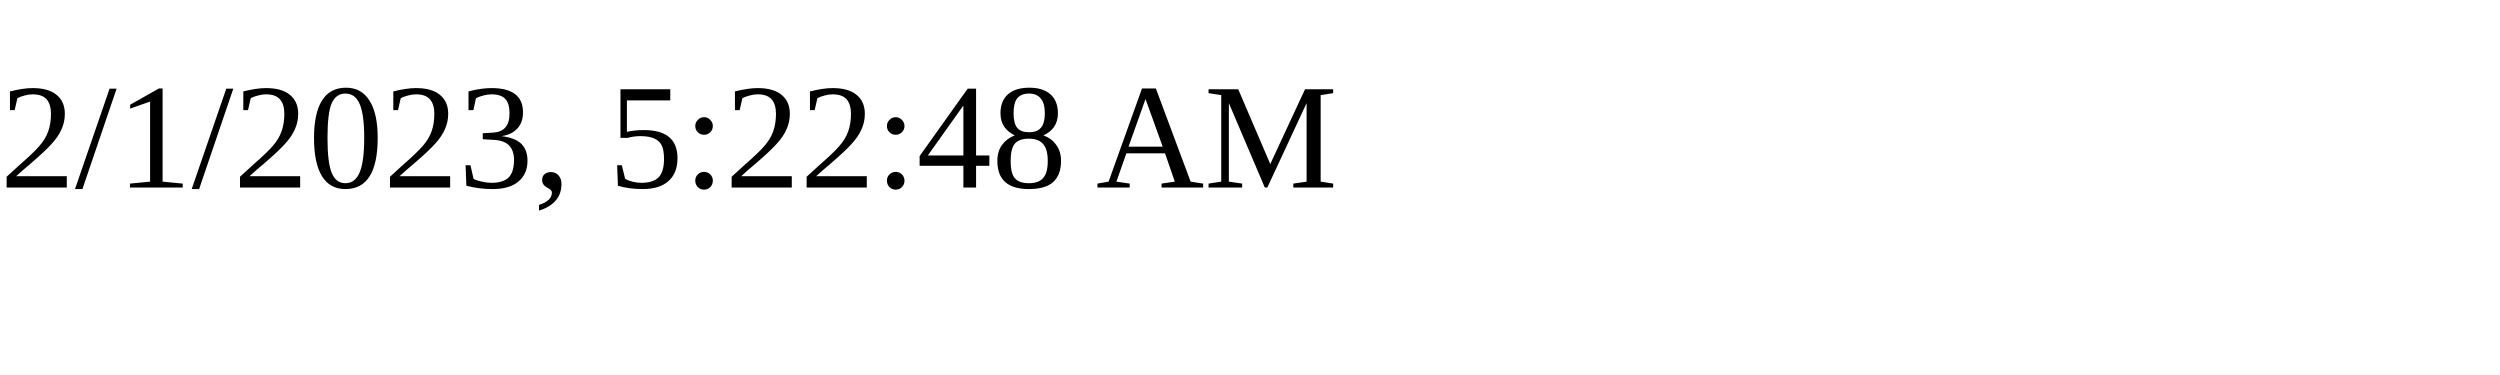
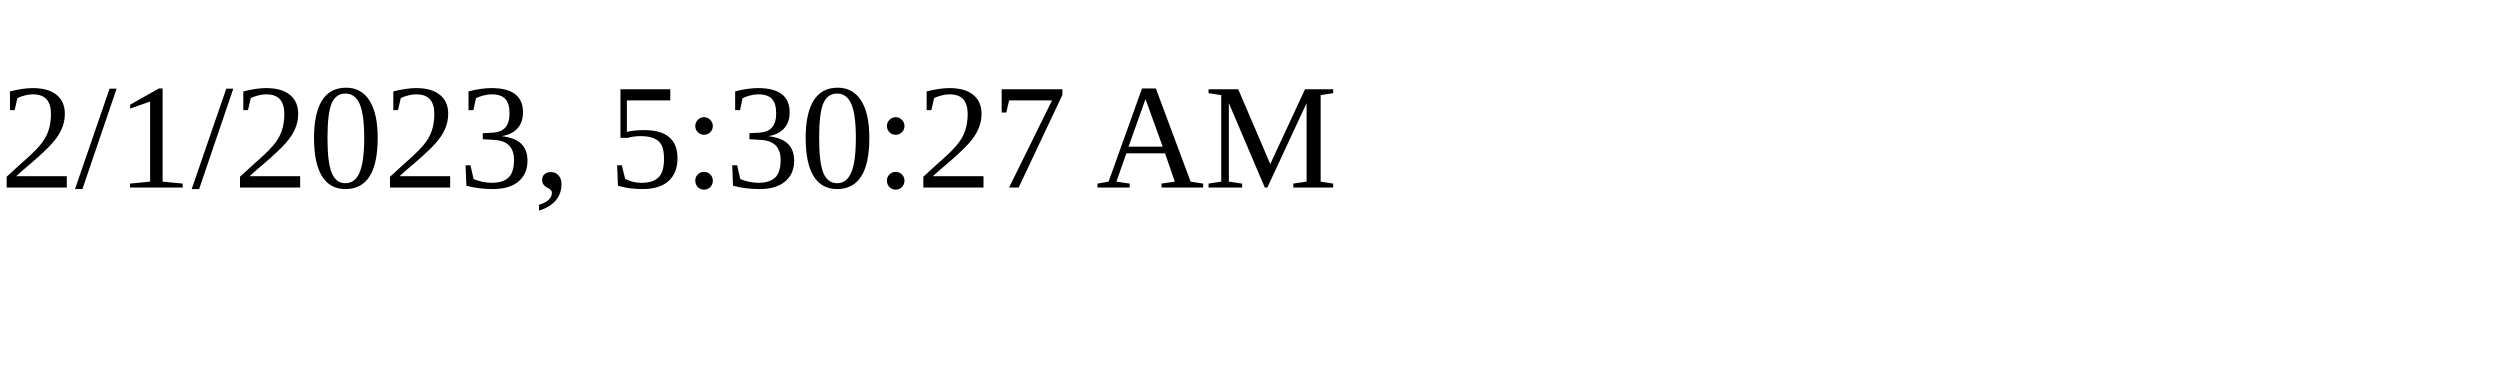
<svg xmlns="http://www.w3.org/2000/svg" height="30" width="200">
-   <text x="0" y="15">2/1/2023, 5:22:48 AM</text>
+   <text x="0" y="15">2/1/2023, 5:30:27 AM</text>
</svg>
